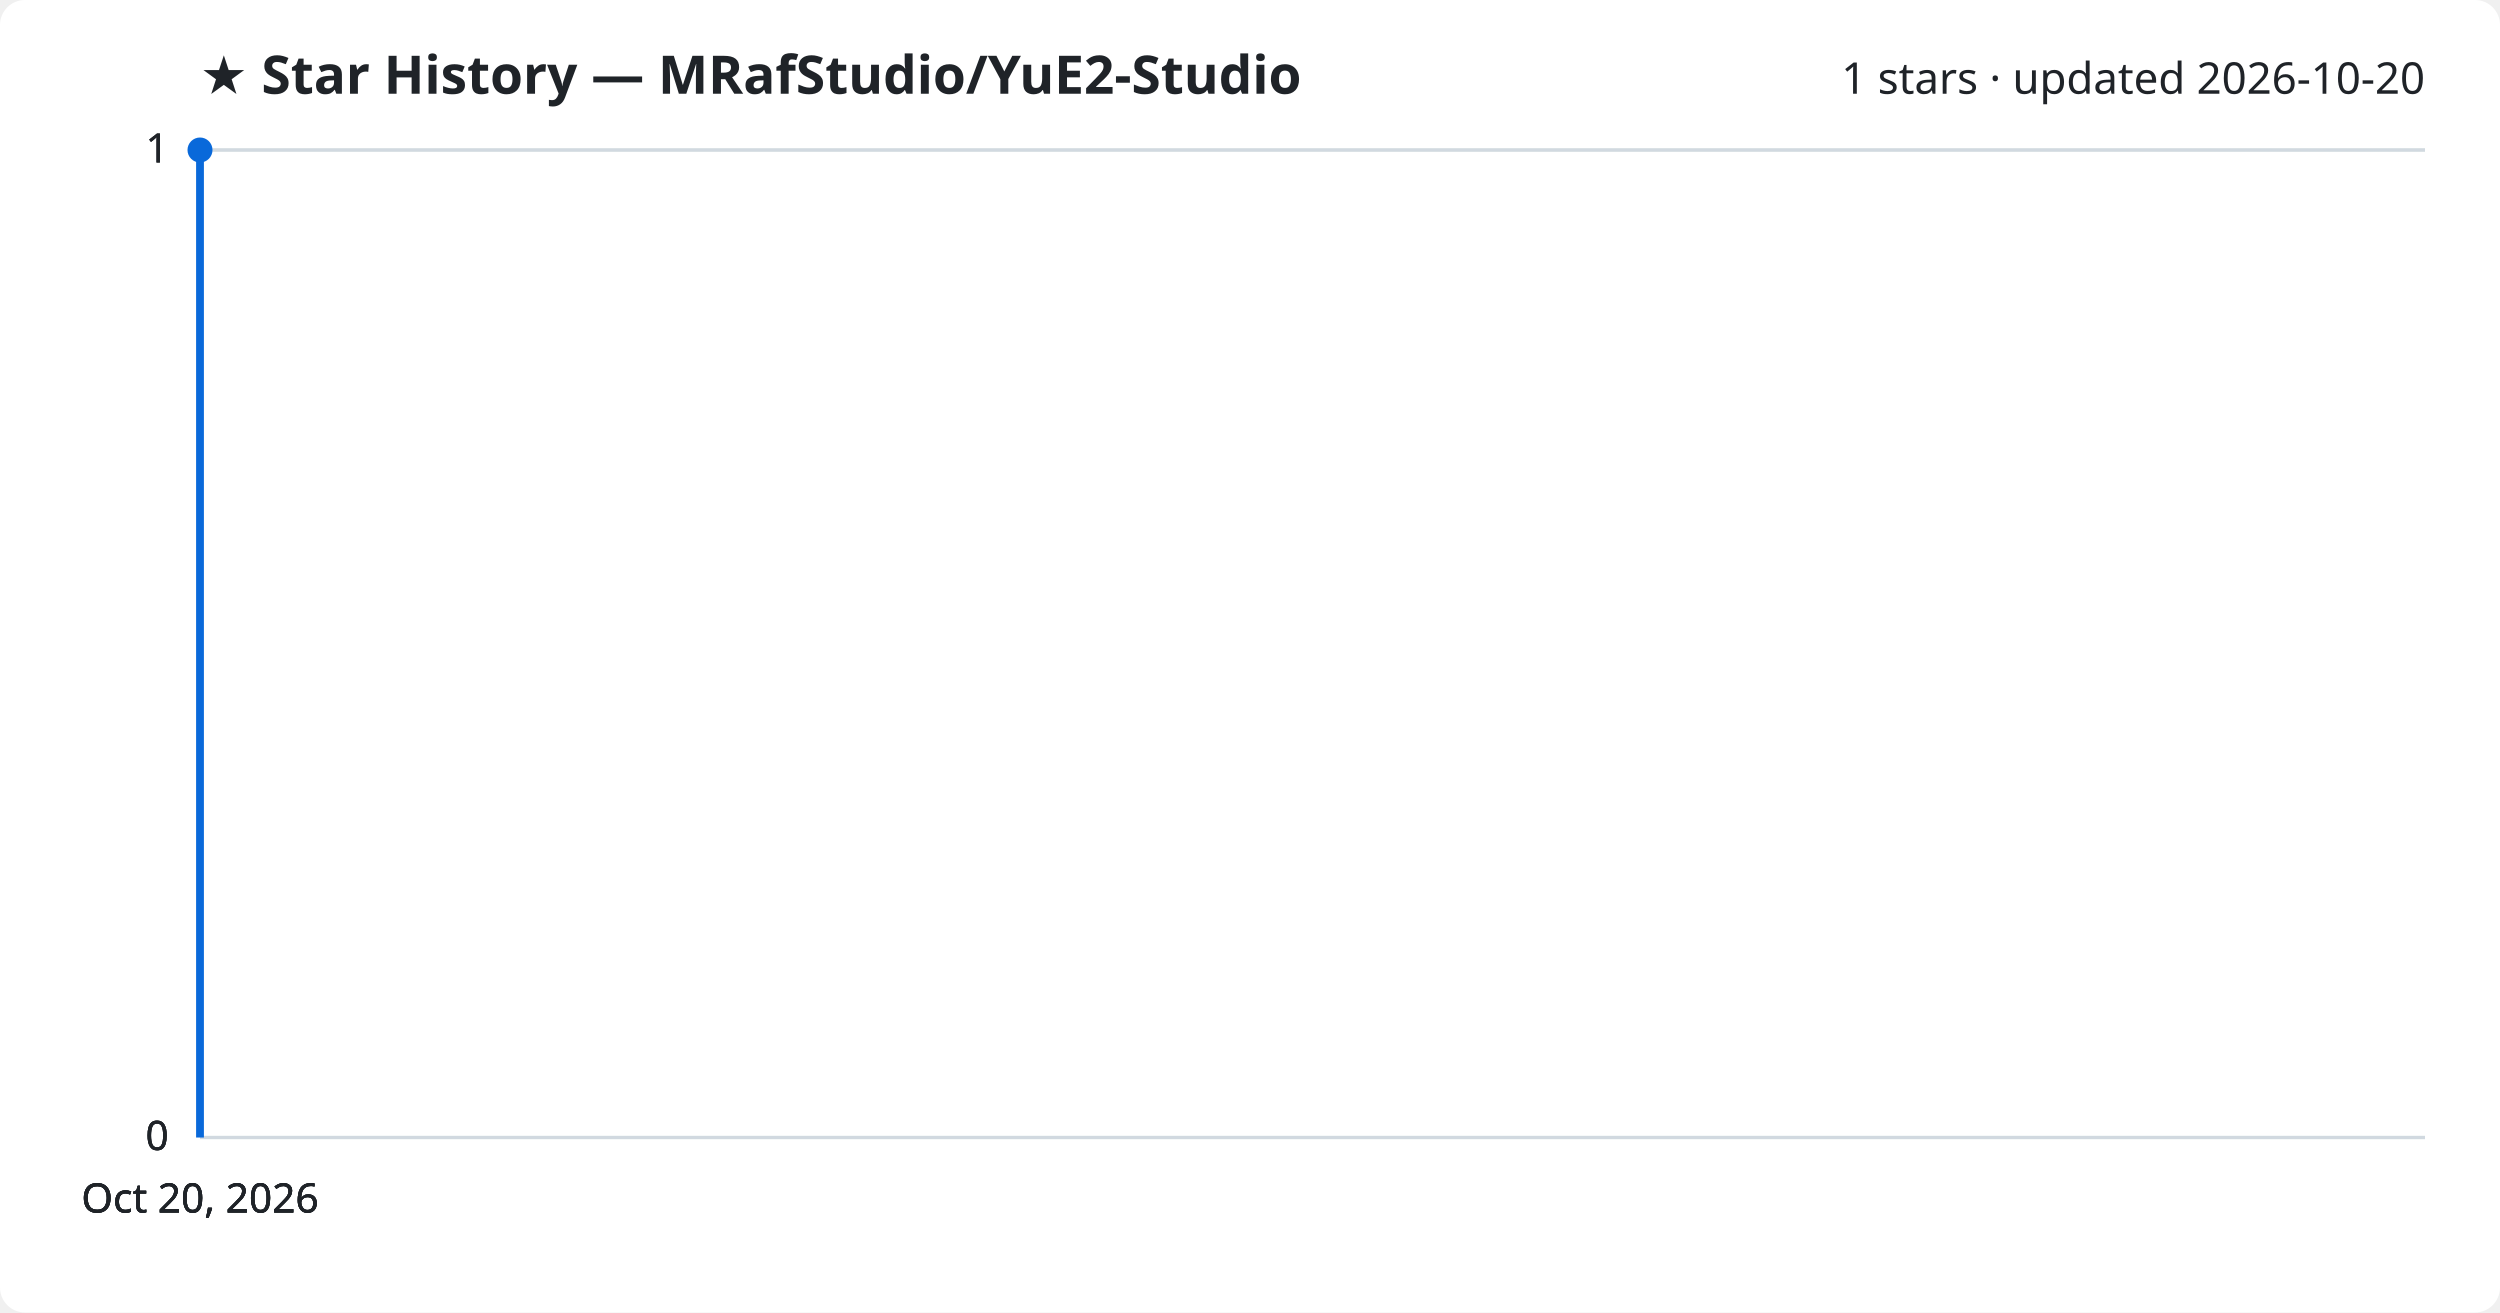
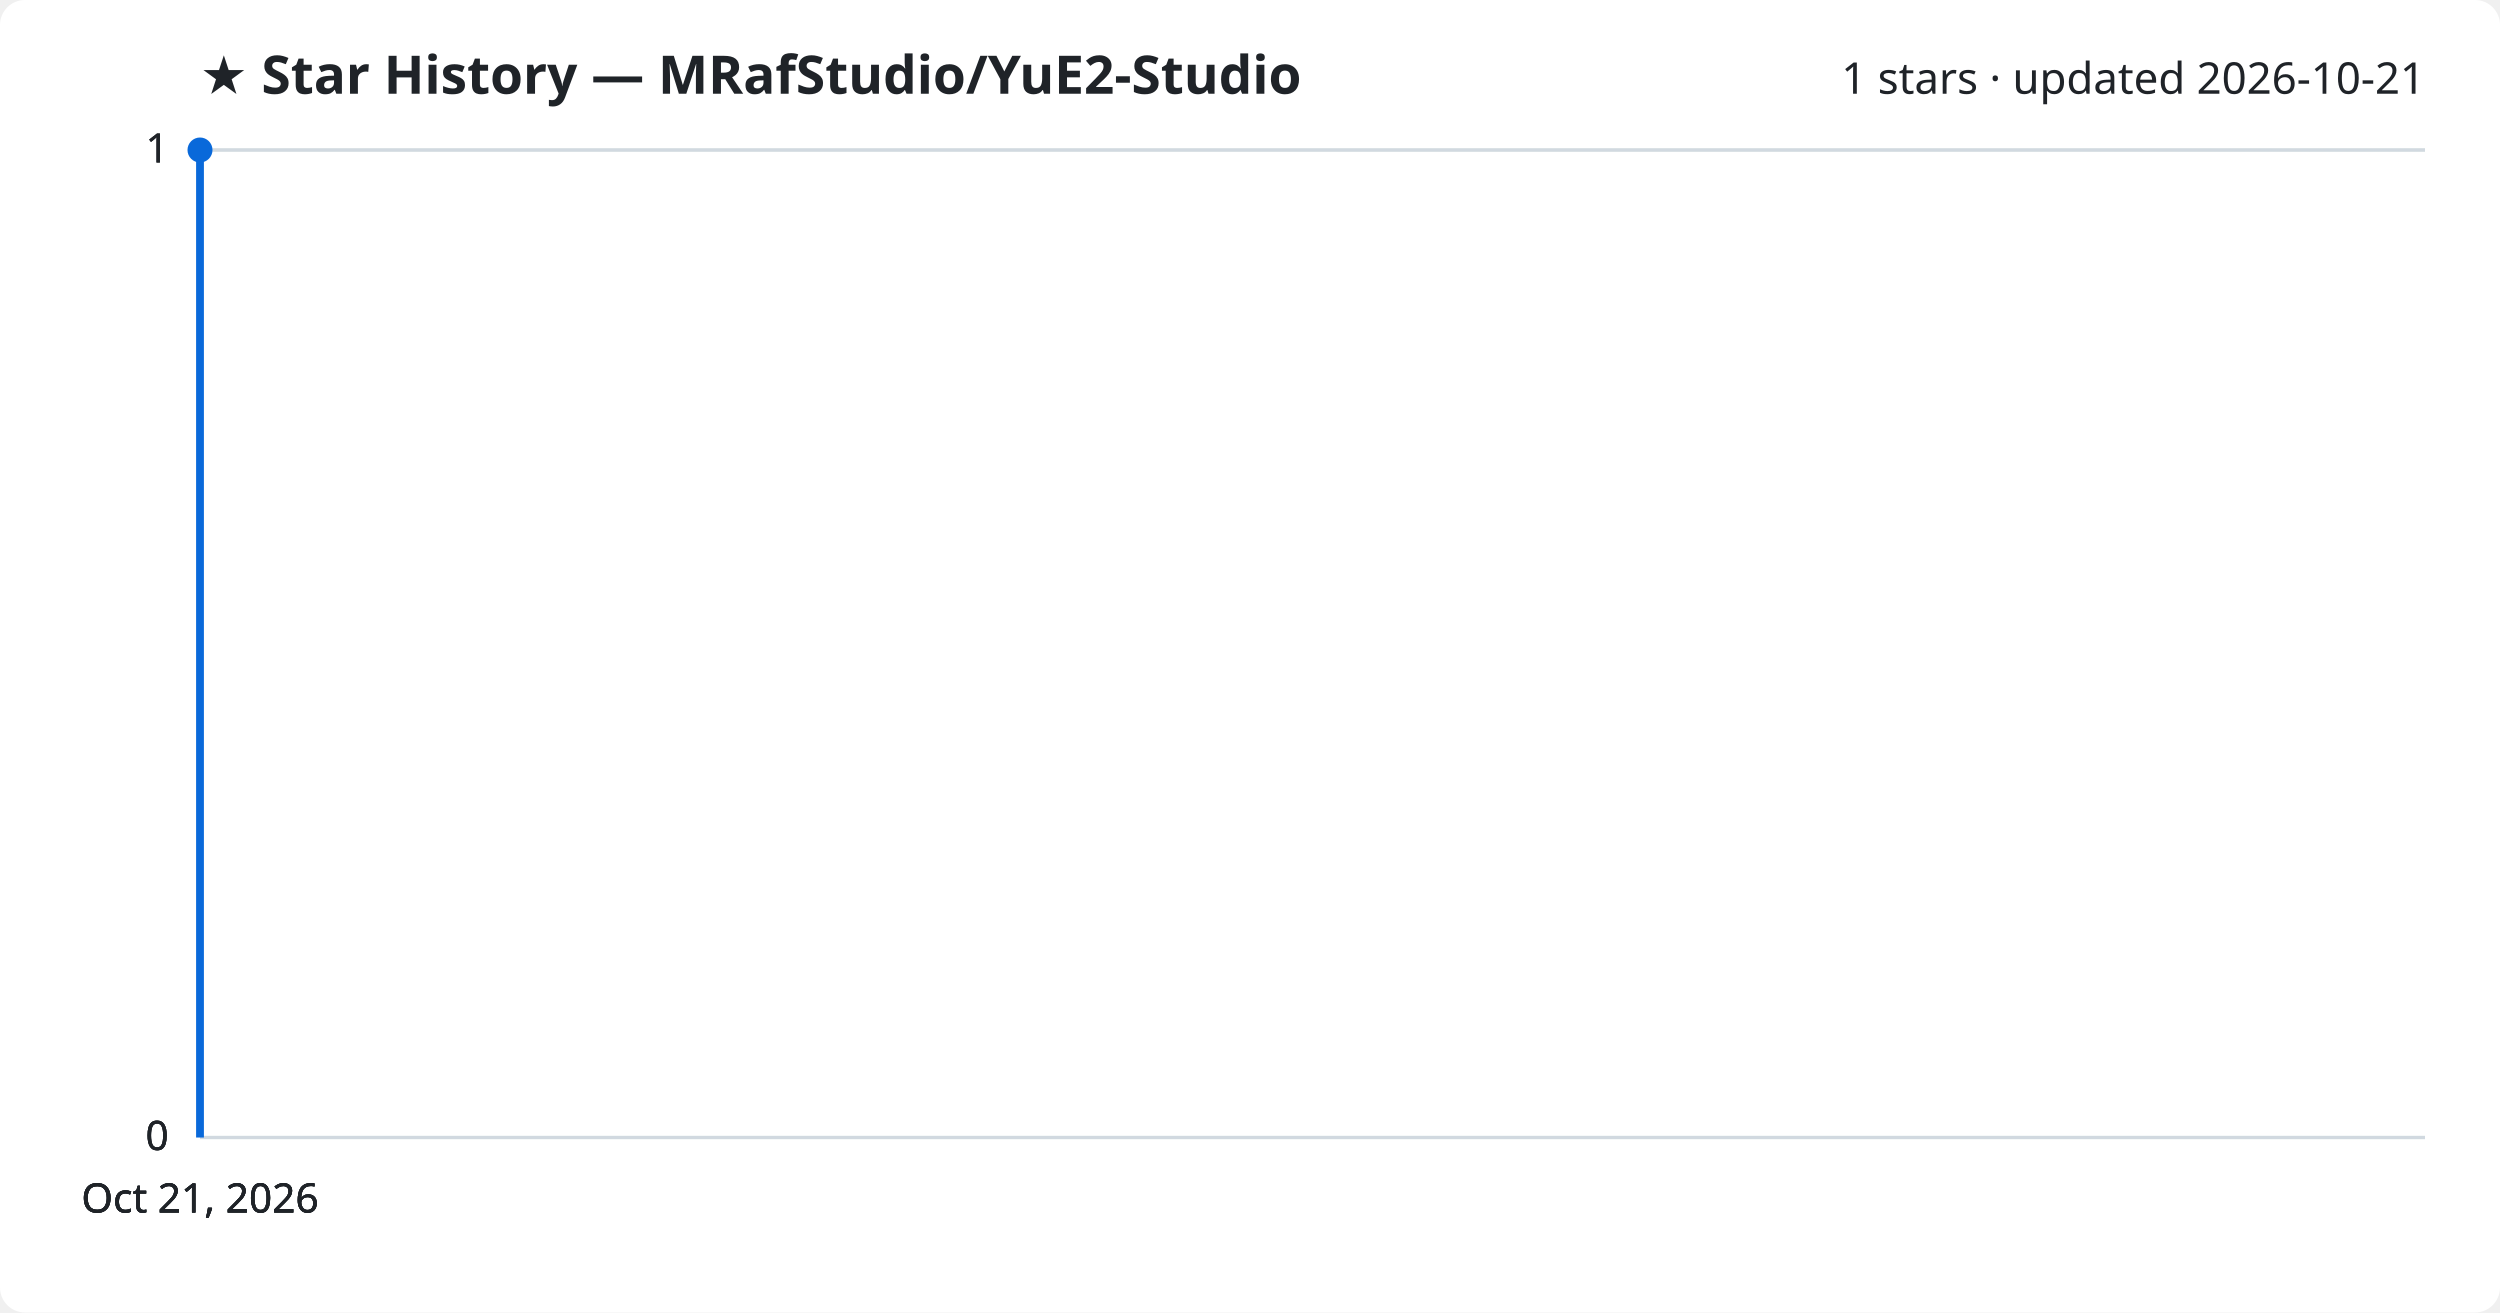
<svg xmlns="http://www.w3.org/2000/svg" viewBox="0 0 800 420" font-family="Segoe UI, sans-serif">
  <rect width="800" height="420" fill="#ffffff" rx="8" />
  <text x="64" y="30" fill="#1f2328" font-size="17" font-weight="700">★ Star History — MRafStudio/YuE2-Studio</text>
-   <text x="776" y="30" fill="#1f2328" font-size="14" text-anchor="end">1 stars · updated 2026-10-20</text>
+   <text x="776" y="30" fill="#1f2328" font-size="14" text-anchor="end">1 stars · updated 2026-10-21</text>
  <line x1="64" y1="364.0" x2="776" y2="364.0" stroke="#d1d9e0" stroke-width="1" />
  <text x="54" y="368.0" fill="#1f2328" font-size="13" text-anchor="end">0</text>
  <line x1="64" y1="364.0" x2="776" y2="364.0" stroke="#d1d9e0" stroke-width="1" />
  <text x="54" y="368.0" fill="#1f2328" font-size="13" text-anchor="end">0</text>
  <line x1="64" y1="364.0" x2="776" y2="364.0" stroke="#d1d9e0" stroke-width="1" />
  <text x="54" y="368.0" fill="#1f2328" font-size="13" text-anchor="end">0</text>
  <line x1="64" y1="48.0" x2="776" y2="48.0" stroke="#d1d9e0" stroke-width="1" />
  <text x="54" y="52.0" fill="#1f2328" font-size="13" text-anchor="end">1</text>
  <line x1="64" y1="48.0" x2="776" y2="48.0" stroke="#d1d9e0" stroke-width="1" />
  <text x="54" y="52.0" fill="#1f2328" font-size="13" text-anchor="end">1</text>
  <path d="M64.0,364.0 L64.0,48.0 L64.0,48.0" fill="none" stroke="#0969da" stroke-width="2.5" stroke-linejoin="round" />
  <circle cx="64.0" cy="48.0" r="4" fill="#0969da" />
-   <text x="64.0" y="388" fill="#1f2328" font-size="13" text-anchor="middle">Oct 20, 2026</text>
-   <text x="64.0" y="388" fill="#1f2328" font-size="13" text-anchor="middle">Oct 20, 2026</text>
-   <text x="64.0" y="388" fill="#1f2328" font-size="13" text-anchor="middle">Oct 20, 2026</text>
-   <text x="64.0" y="388" fill="#1f2328" font-size="13" text-anchor="middle">Oct 20, 2026</text>
+   <text x="64.0" y="388" fill="#1f2328" font-size="13" text-anchor="middle">Oct 21, 2026</text>
+   <text x="64.0" y="388" fill="#1f2328" font-size="13" text-anchor="middle">Oct 21, 2026</text>
+   <text x="64.0" y="388" fill="#1f2328" font-size="13" text-anchor="middle">Oct 21, 2026</text>
+   <text x="64.0" y="388" fill="#1f2328" font-size="13" text-anchor="middle">Oct 21, 2026</text>
</svg>
